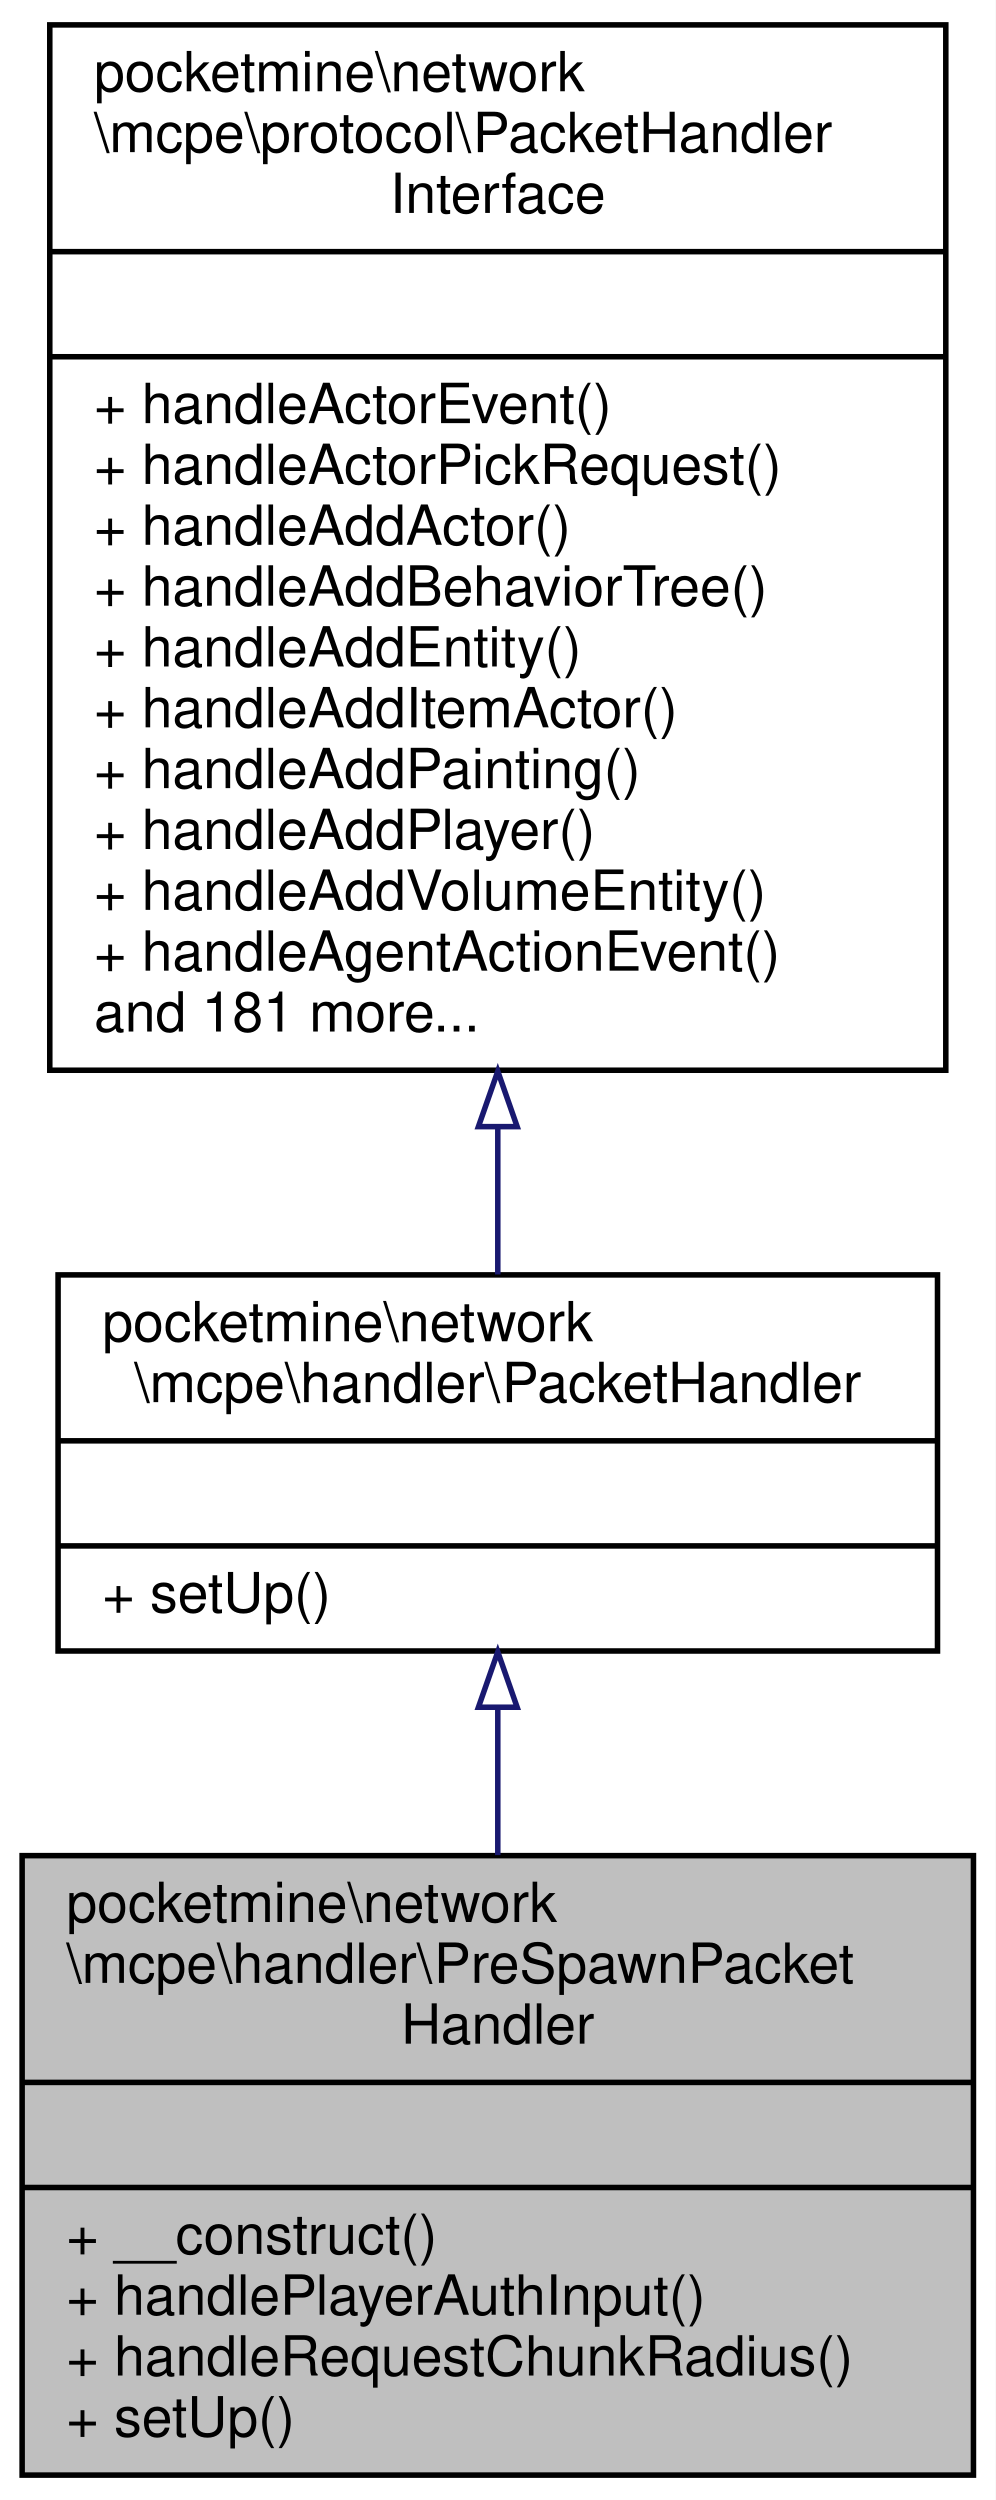
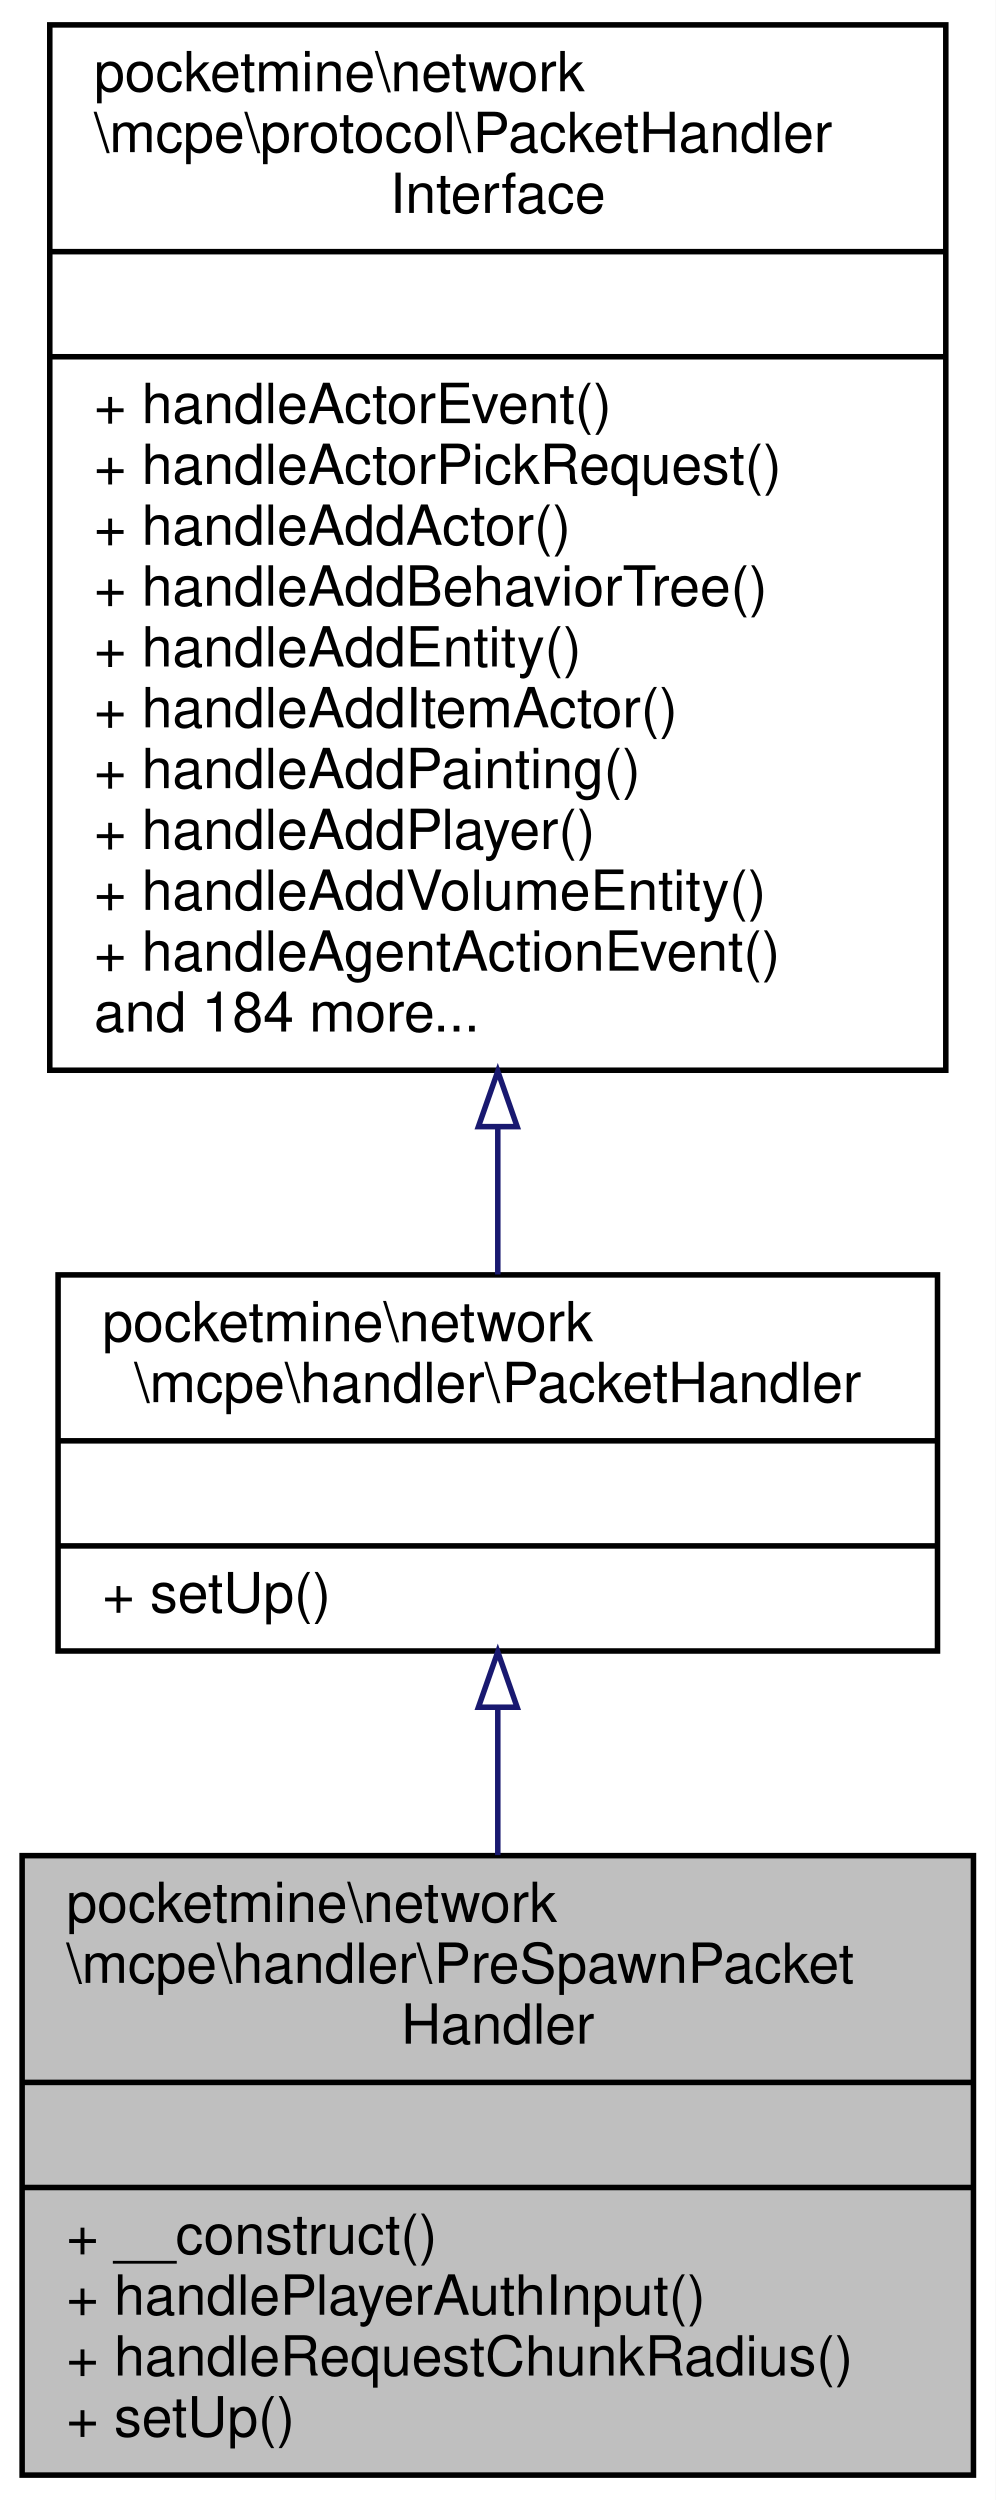
<svg xmlns="http://www.w3.org/2000/svg" xmlns:xlink="http://www.w3.org/1999/xlink" width="180pt" height="452pt" viewBox="0.00 0.00 180.00 452.00">
  <g id="graph0" class="graph" transform="scale(1 1) rotate(0) translate(4 448)">
    <polygon fill="white" stroke="transparent" points="-4,4 -4,-448 176,-448 176,4 -4,4" />
    <g id="node1" class="node">
      <g id="a_node1">
        <a xlink:title=" ">
          <polygon fill="#bfbfbf" stroke="black" points="0,-0.5 0,-112.5 172,-112.5 172,-0.5 0,-0.5" />
          <text text-anchor="start" x="8" y="-100.5" font-family="Helvetica,sans-Serif" font-size="10.00">pocketmine\network</text>
          <text text-anchor="start" x="8" y="-89.5" font-family="Helvetica,sans-Serif" font-size="10.00">\mcpe\handler\PreSpawnPacket</text>
          <text text-anchor="middle" x="86" y="-78.5" font-family="Helvetica,sans-Serif" font-size="10.00">Handler</text>
          <polyline fill="none" stroke="black" points="0,-71.5 172,-71.5 " />
          <text text-anchor="middle" x="86" y="-59.5" font-family="Helvetica,sans-Serif" font-size="10.00"> </text>
          <polyline fill="none" stroke="black" points="0,-52.5 172,-52.5 " />
          <text text-anchor="start" x="8" y="-40.5" font-family="Helvetica,sans-Serif" font-size="10.00">+ __construct()</text>
          <text text-anchor="start" x="8" y="-29.5" font-family="Helvetica,sans-Serif" font-size="10.00">+ handlePlayerAuthInput()</text>
          <text text-anchor="start" x="8" y="-18.5" font-family="Helvetica,sans-Serif" font-size="10.00">+ handleRequestChunkRadius()</text>
          <text text-anchor="start" x="8" y="-7.5" font-family="Helvetica,sans-Serif" font-size="10.00">+ setUp()</text>
        </a>
      </g>
    </g>
    <g id="node2" class="node">
      <g id="a_node2">
        <a xlink:href="../../d5/d23/classpocketmine_1_1network_1_1mcpe_1_1handler_1_1_packet_handler.html" target="_top" xlink:title=" ">
          <polygon fill="white" stroke="black" points="6.5,-149.5 6.5,-217.5 165.5,-217.5 165.5,-149.5 6.5,-149.5" />
          <text text-anchor="start" x="14.5" y="-205.5" font-family="Helvetica,sans-Serif" font-size="10.00">pocketmine\network</text>
          <text text-anchor="middle" x="86" y="-194.5" font-family="Helvetica,sans-Serif" font-size="10.00">\mcpe\handler\PacketHandler</text>
          <polyline fill="none" stroke="black" points="6.5,-187.5 165.5,-187.5 " />
          <text text-anchor="middle" x="86" y="-175.5" font-family="Helvetica,sans-Serif" font-size="10.00"> </text>
          <polyline fill="none" stroke="black" points="6.5,-168.5 165.5,-168.5 " />
          <text text-anchor="start" x="14.5" y="-156.5" font-family="Helvetica,sans-Serif" font-size="10.00">+ setUp()</text>
        </a>
      </g>
    </g>
    <g id="edge1" class="edge">
      <path fill="none" stroke="midnightblue" d="M86,-139.18C86,-130.6 86,-121.49 86,-112.59" />
      <polygon fill="none" stroke="midnightblue" points="82.5,-139.33 86,-149.33 89.5,-139.33 82.5,-139.33" />
    </g>
    <g id="node3" class="node">
      <g id="a_node3">
        <a xlink:href="../../d1/d7c/interfacepocketmine_1_1network_1_1mcpe_1_1protocol_1_1_packet_handler_interface.html" target="_top" xlink:title=" ">
          <polygon fill="white" stroke="black" points="5,-254.5 5,-443.5 167,-443.5 167,-254.5 5,-254.5" />
          <text text-anchor="start" x="13" y="-431.5" font-family="Helvetica,sans-Serif" font-size="10.00">pocketmine\network</text>
          <text text-anchor="start" x="13" y="-420.5" font-family="Helvetica,sans-Serif" font-size="10.00">\mcpe\protocol\PacketHandler</text>
          <text text-anchor="middle" x="86" y="-409.5" font-family="Helvetica,sans-Serif" font-size="10.00">Interface</text>
          <polyline fill="none" stroke="black" points="5,-402.5 167,-402.5 " />
          <text text-anchor="middle" x="86" y="-390.5" font-family="Helvetica,sans-Serif" font-size="10.00"> </text>
          <polyline fill="none" stroke="black" points="5,-383.5 167,-383.5 " />
          <text text-anchor="start" x="13" y="-371.5" font-family="Helvetica,sans-Serif" font-size="10.00">+ handleActorEvent()</text>
          <text text-anchor="start" x="13" y="-360.5" font-family="Helvetica,sans-Serif" font-size="10.00">+ handleActorPickRequest()</text>
          <text text-anchor="start" x="13" y="-349.5" font-family="Helvetica,sans-Serif" font-size="10.00">+ handleAddActor()</text>
          <text text-anchor="start" x="13" y="-338.5" font-family="Helvetica,sans-Serif" font-size="10.00">+ handleAddBehaviorTree()</text>
          <text text-anchor="start" x="13" y="-327.5" font-family="Helvetica,sans-Serif" font-size="10.00">+ handleAddEntity()</text>
          <text text-anchor="start" x="13" y="-316.5" font-family="Helvetica,sans-Serif" font-size="10.00">+ handleAddItemActor()</text>
          <text text-anchor="start" x="13" y="-305.5" font-family="Helvetica,sans-Serif" font-size="10.00">+ handleAddPainting()</text>
          <text text-anchor="start" x="13" y="-294.5" font-family="Helvetica,sans-Serif" font-size="10.00">+ handleAddPlayer()</text>
          <text text-anchor="start" x="13" y="-283.5" font-family="Helvetica,sans-Serif" font-size="10.00">+ handleAddVolumeEntity()</text>
          <text text-anchor="start" x="13" y="-272.5" font-family="Helvetica,sans-Serif" font-size="10.00">+ handleAgentActionEvent()</text>
-           <text text-anchor="start" x="13" y="-261.5" font-family="Helvetica,sans-Serif" font-size="10.00">and 181 more...</text>
+           <text text-anchor="start" x="13" y="-261.5" font-family="Helvetica,sans-Serif" font-size="10.00">and 184 more...</text>
        </a>
      </g>
    </g>
    <g id="edge2" class="edge">
      <path fill="none" stroke="midnightblue" d="M86,-244.27C86,-234.75 86,-225.67 86,-217.58" />
      <polygon fill="none" stroke="midnightblue" points="82.5,-244.31 86,-254.31 89.5,-244.31 82.5,-244.31" />
    </g>
  </g>
</svg>
